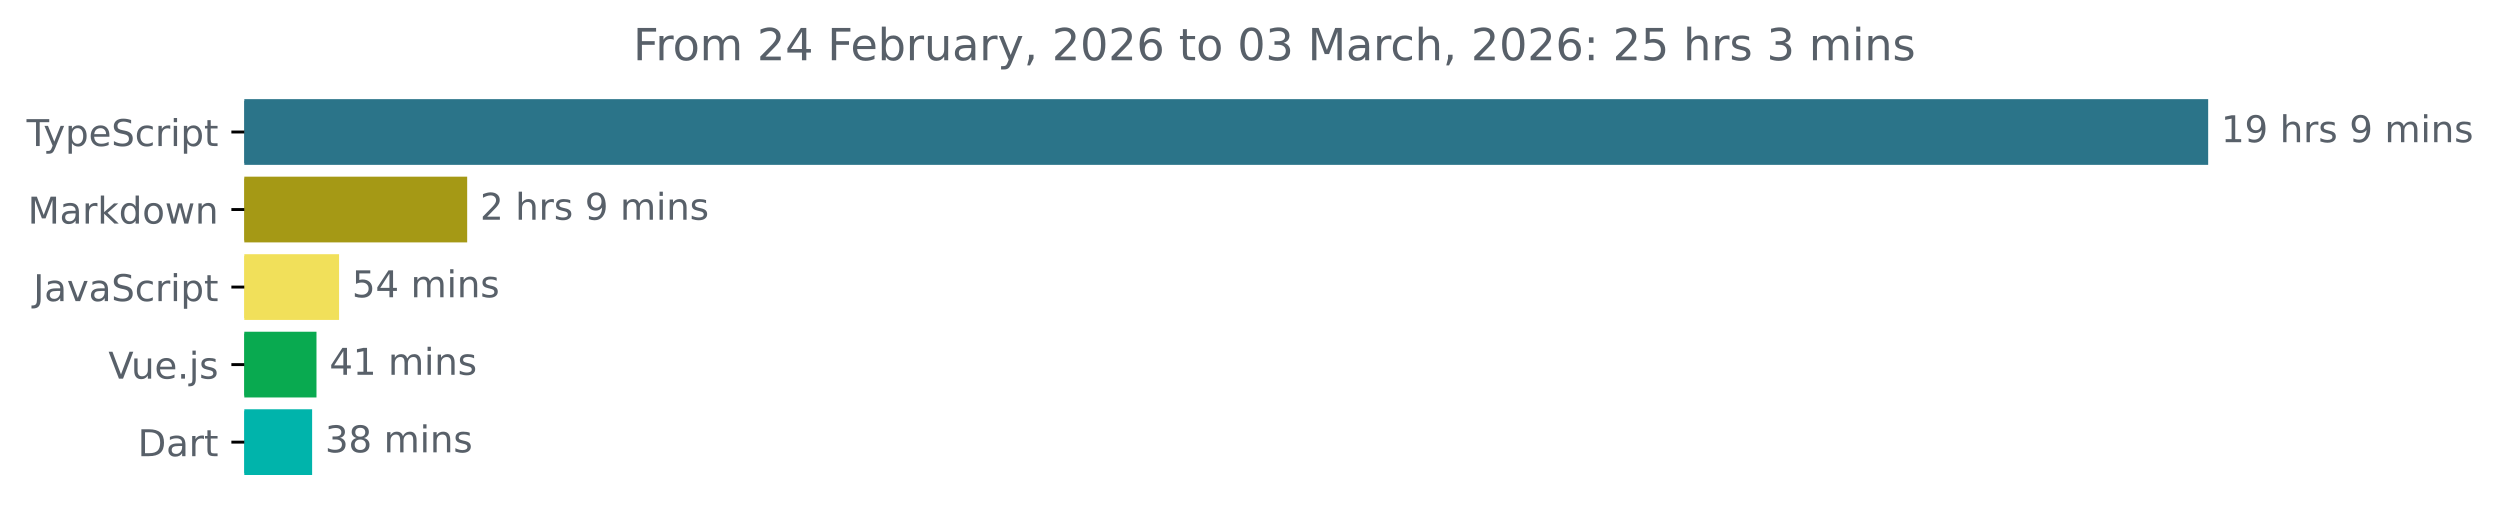
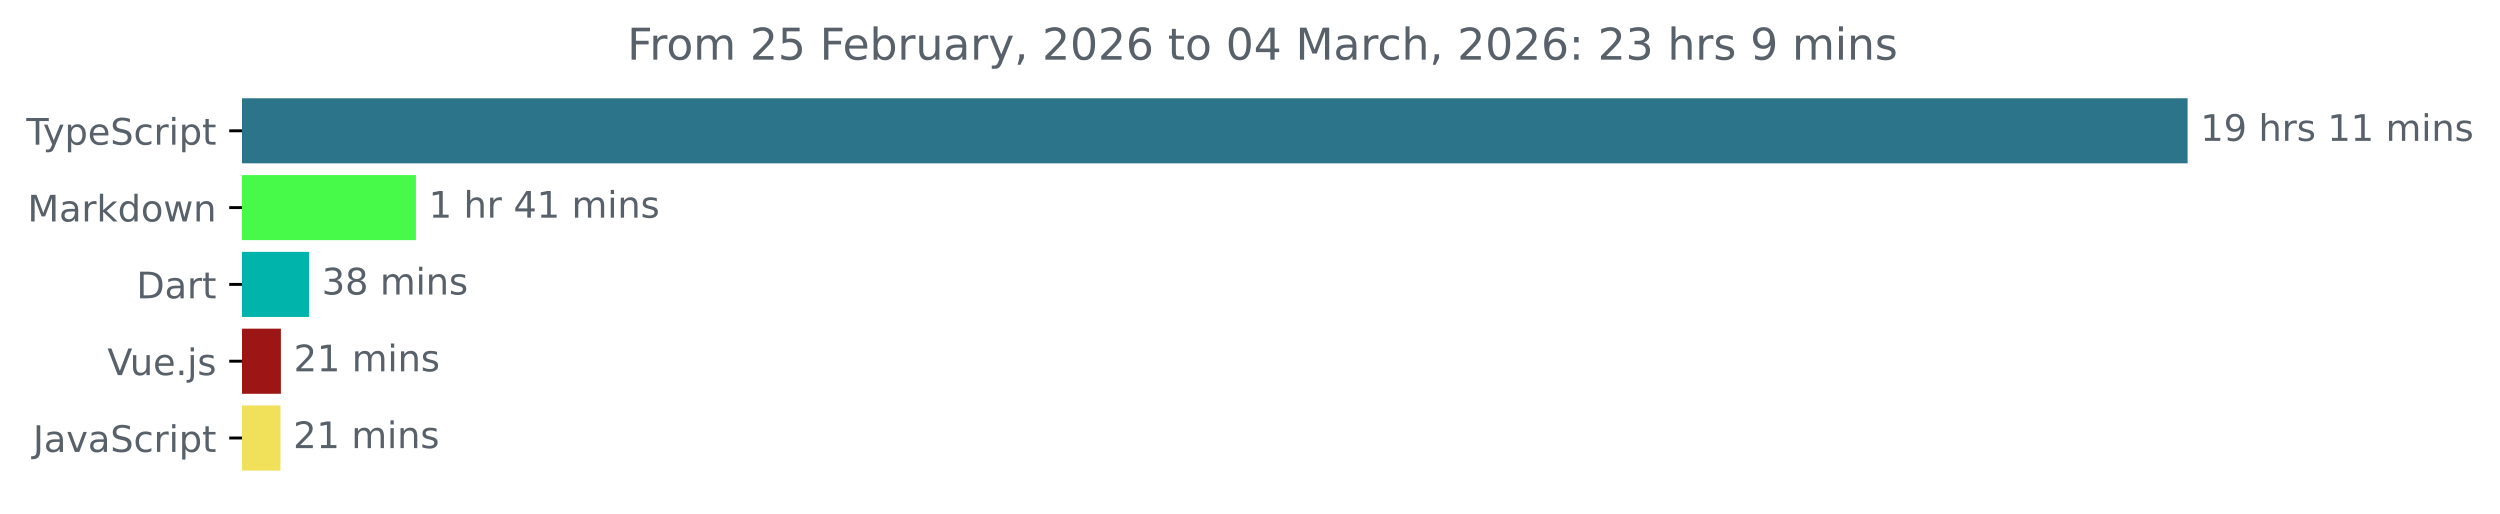
- <svg xmlns="http://www.w3.org/2000/svg" xmlns:xlink="http://www.w3.org/1999/xlink" width="677.144pt" height="140.398pt" viewBox="0 0 677.144 140.398" version="1.1">
+ <svg xmlns="http://www.w3.org/2000/svg" xmlns:xlink="http://www.w3.org/1999/xlink" width="683.507pt" height="140.398pt" viewBox="0 0 683.507 140.398" version="1.1">
  <defs>
    <style type="text/css">*{stroke-linejoin: round; stroke-linecap: butt}</style>
  </defs>
  <g id="figure_1">
    <g id="patch_1">
-       <path d="M -0 140.398  L 677.144 140.398  L 677.144 0  L -0 0  L -0 140.398  z " style="fill: none" />
+       <path d="M -0 140.398  L 683.507 140.398  L 683.507 0  L -0 0  L -0 140.398  z " style="fill: none" />
    </g>
    <g id="axes_1">
      <g id="patch_2">
-         <path d="M 66.17 27.358  L 597.599 27.358  L 597.599 44.158  L 66.17 44.158  z " clip-path="url(#p1410162bae)" style="fill: #2b7489; stroke: #2b7489; stroke-linejoin: miter" />
+         <path d="M 66.17 27.358  L 597.599 27.358  L 597.599 44.158  L 66.17 44.158  z " clip-path="url(#p0d4d76b021)" style="fill: #2b7489; stroke: #2b7489; stroke-linejoin: miter" />
      </g>
      <g id="patch_3">
-         <path d="M 66.17 48.358  L 126.037 48.358  L 126.037 65.158  L 66.17 65.158  z " clip-path="url(#p1410162bae)" style="fill: #a59915; stroke: #a59915; stroke-linejoin: miter" />
+         <path d="M 66.17 48.358  L 113.218 48.358  L 113.218 65.158  L 66.17 65.158  z " clip-path="url(#p0d4d76b021)" style="fill: #47f949; stroke: #47f949; stroke-linejoin: miter" />
      </g>
      <g id="patch_4">
-         <path d="M 66.17 69.358  L 91.341 69.358  L 91.341 86.158  L 66.17 86.158  z " clip-path="url(#p1410162bae)" style="fill: #f1e05a; stroke: #f1e05a; stroke-linejoin: miter" />
+         <path d="M 66.17 69.358  L 83.989 69.358  L 83.989 86.158  L 66.17 86.158  z " clip-path="url(#p0d4d76b021)" style="fill: #00b4ab; stroke: #00b4ab; stroke-linejoin: miter" />
      </g>
      <g id="patch_5">
-         <path d="M 66.17 90.358  L 85.222 90.358  L 85.222 107.158  L 66.17 107.158  z " clip-path="url(#p1410162bae)" style="fill: #09aa50; stroke: #09aa50; stroke-linejoin: miter" />
+         <path d="M 66.17 90.358  L 76.298 90.358  L 76.298 107.158  L 66.17 107.158  z " clip-path="url(#p0d4d76b021)" style="fill: #9c1615; stroke: #9c1615; stroke-linejoin: miter" />
      </g>
      <g id="patch_6">
-         <path d="M 66.17 111.358  L 84.04 111.358  L 84.04 128.158  L 66.17 128.158  z " clip-path="url(#p1410162bae)" style="fill: #00b4ab; stroke: #00b4ab; stroke-linejoin: miter" />
+         <path d="M 66.17 111.358  L 76.169 111.358  L 76.169 128.158  L 66.17 128.158  z " clip-path="url(#p0d4d76b021)" style="fill: #f1e05a; stroke: #f1e05a; stroke-linejoin: miter" />
      </g>
      <g id="matplotlib.axis_1" />
      <g id="matplotlib.axis_2">
        <g id="ytick_1">
          <g id="line2d_1">
            <defs>
-               <path id="m9230d47277" d="M 0 0  L -3.5 0  " style="stroke: #000000; stroke-width: 0.8" />
+               <path id="mcebfd4d080" d="M 0 0  L -3.5 0  " style="stroke: #000000; stroke-width: 0.8" />
            </defs>
            <g>
-               <use xlink:href="#m9230d47277" x="66.17" y="35.758" style="stroke: #000000; stroke-width: 0.8" />
+               <use xlink:href="#mcebfd4d080" x="66.17" y="35.758" style="stroke: #000000; stroke-width: 0.8" />
            </g>
          </g>
          <g id="text_1">
            <g style="fill: #586069" transform="translate(7.2 39.55734) scale(0.1 -0.1)">
              <defs>
                <path id="DejaVuSans-54" d="M -19 4666  L 3928 4666  L 3928 4134  L 2272 4134  L 2272 0  L 1638 0  L 1638 4134  L -19 4134  L -19 4666  z " transform="scale(0.015625)" />
                <path id="DejaVuSans-79" d="M 2059 -325  Q 1816 -950 1584 -1140  Q 1353 -1331 966 -1331  L 506 -1331  L 506 -850  L 844 -850  Q 1081 -850 1212 -737  Q 1344 -625 1503 -206  L 1606 56  L 191 3500  L 800 3500  L 1894 763  L 2988 3500  L 3597 3500  L 2059 -325  z " transform="scale(0.015625)" />
                <path id="DejaVuSans-70" d="M 1159 525  L 1159 -1331  L 581 -1331  L 581 3500  L 1159 3500  L 1159 2969  Q 1341 3281 1617 3432  Q 1894 3584 2278 3584  Q 2916 3584 3314 3078  Q 3713 2572 3713 1747  Q 3713 922 3314 415  Q 2916 -91 2278 -91  Q 1894 -91 1617 61  Q 1341 213 1159 525  z M 3116 1747  Q 3116 2381 2855 2742  Q 2594 3103 2138 3103  Q 1681 3103 1420 2742  Q 1159 2381 1159 1747  Q 1159 1113 1420 752  Q 1681 391 2138 391  Q 2594 391 2855 752  Q 3116 1113 3116 1747  z " transform="scale(0.015625)" />
                <path id="DejaVuSans-65" d="M 3597 1894  L 3597 1613  L 953 1613  Q 991 1019 1311 708  Q 1631 397 2203 397  Q 2534 397 2845 478  Q 3156 559 3463 722  L 3463 178  Q 3153 47 2828 -22  Q 2503 -91 2169 -91  Q 1331 -91 842 396  Q 353 884 353 1716  Q 353 2575 817 3079  Q 1281 3584 2069 3584  Q 2775 3584 3186 3129  Q 3597 2675 3597 1894  z M 3022 2063  Q 3016 2534 2758 2815  Q 2500 3097 2075 3097  Q 1594 3097 1305 2825  Q 1016 2553 972 2059  L 3022 2063  z " transform="scale(0.015625)" />
                <path id="DejaVuSans-53" d="M 3425 4513  L 3425 3897  Q 3066 4069 2747 4153  Q 2428 4238 2131 4238  Q 1616 4238 1336 4038  Q 1056 3838 1056 3469  Q 1056 3159 1242 3001  Q 1428 2844 1947 2747  L 2328 2669  Q 3034 2534 3370 2195  Q 3706 1856 3706 1288  Q 3706 609 3251 259  Q 2797 -91 1919 -91  Q 1588 -91 1214 -16  Q 841 59 441 206  L 441 856  Q 825 641 1194 531  Q 1563 422 1919 422  Q 2459 422 2753 634  Q 3047 847 3047 1241  Q 3047 1584 2836 1778  Q 2625 1972 2144 2069  L 1759 2144  Q 1053 2284 737 2584  Q 422 2884 422 3419  Q 422 4038 858 4394  Q 1294 4750 2059 4750  Q 2388 4750 2728 4690  Q 3069 4631 3425 4513  z " transform="scale(0.015625)" />
                <path id="DejaVuSans-63" d="M 3122 3366  L 3122 2828  Q 2878 2963 2633 3030  Q 2388 3097 2138 3097  Q 1578 3097 1268 2742  Q 959 2388 959 1747  Q 959 1106 1268 751  Q 1578 397 2138 397  Q 2388 397 2633 464  Q 2878 531 3122 666  L 3122 134  Q 2881 22 2623 -34  Q 2366 -91 2075 -91  Q 1284 -91 818 406  Q 353 903 353 1747  Q 353 2603 823 3093  Q 1294 3584 2113 3584  Q 2378 3584 2631 3529  Q 2884 3475 3122 3366  z " transform="scale(0.015625)" />
                <path id="DejaVuSans-72" d="M 2631 2963  Q 2534 3019 2420 3045  Q 2306 3072 2169 3072  Q 1681 3072 1420 2755  Q 1159 2438 1159 1844  L 1159 0  L 581 0  L 581 3500  L 1159 3500  L 1159 2956  Q 1341 3275 1631 3429  Q 1922 3584 2338 3584  Q 2397 3584 2469 3576  Q 2541 3569 2628 3553  L 2631 2963  z " transform="scale(0.015625)" />
                <path id="DejaVuSans-69" d="M 603 3500  L 1178 3500  L 1178 0  L 603 0  L 603 3500  z M 603 4863  L 1178 4863  L 1178 4134  L 603 4134  L 603 4863  z " transform="scale(0.015625)" />
                <path id="DejaVuSans-74" d="M 1172 4494  L 1172 3500  L 2356 3500  L 2356 3053  L 1172 3053  L 1172 1153  Q 1172 725 1289 603  Q 1406 481 1766 481  L 2356 481  L 2356 0  L 1766 0  Q 1100 0 847 248  Q 594 497 594 1153  L 594 3053  L 172 3053  L 172 3500  L 594 3500  L 594 4494  L 1172 4494  z " transform="scale(0.015625)" />
              </defs>
              <use xlink:href="#DejaVuSans-54" />
              <use xlink:href="#DejaVuSans-79" x="45.459" />
              <use xlink:href="#DejaVuSans-70" x="104.639" />
              <use xlink:href="#DejaVuSans-65" x="168.115" />
              <use xlink:href="#DejaVuSans-53" x="229.639" />
              <use xlink:href="#DejaVuSans-63" x="293.115" />
              <use xlink:href="#DejaVuSans-72" x="348.096" />
              <use xlink:href="#DejaVuSans-69" x="389.209" />
              <use xlink:href="#DejaVuSans-70" x="416.992" />
              <use xlink:href="#DejaVuSans-74" x="480.469" />
            </g>
          </g>
        </g>
        <g id="ytick_2">
          <g id="line2d_2">
            <g>
-               <use xlink:href="#m9230d47277" x="66.17" y="56.758" style="stroke: #000000; stroke-width: 0.8" />
+               <use xlink:href="#mcebfd4d080" x="66.17" y="56.758" style="stroke: #000000; stroke-width: 0.8" />
            </g>
          </g>
          <g id="text_2">
            <g style="fill: #586069" transform="translate(7.529688 60.55734) scale(0.1 -0.1)">
              <defs>
                <path id="DejaVuSans-4d" d="M 628 4666  L 1569 4666  L 2759 1491  L 3956 4666  L 4897 4666  L 4897 0  L 4281 0  L 4281 4097  L 3078 897  L 2444 897  L 1241 4097  L 1241 0  L 628 0  L 628 4666  z " transform="scale(0.015625)" />
                <path id="DejaVuSans-61" d="M 2194 1759  Q 1497 1759 1228 1600  Q 959 1441 959 1056  Q 959 750 1161 570  Q 1363 391 1709 391  Q 2188 391 2477 730  Q 2766 1069 2766 1631  L 2766 1759  L 2194 1759  z M 3341 1997  L 3341 0  L 2766 0  L 2766 531  Q 2569 213 2275 61  Q 1981 -91 1556 -91  Q 1019 -91 701 211  Q 384 513 384 1019  Q 384 1609 779 1909  Q 1175 2209 1959 2209  L 2766 2209  L 2766 2266  Q 2766 2663 2505 2880  Q 2244 3097 1772 3097  Q 1472 3097 1187 3025  Q 903 2953 641 2809  L 641 3341  Q 956 3463 1253 3523  Q 1550 3584 1831 3584  Q 2591 3584 2966 3190  Q 3341 2797 3341 1997  z " transform="scale(0.015625)" />
                <path id="DejaVuSans-6b" d="M 581 4863  L 1159 4863  L 1159 1991  L 2875 3500  L 3609 3500  L 1753 1863  L 3688 0  L 2938 0  L 1159 1709  L 1159 0  L 581 0  L 581 4863  z " transform="scale(0.015625)" />
                <path id="DejaVuSans-64" d="M 2906 2969  L 2906 4863  L 3481 4863  L 3481 0  L 2906 0  L 2906 525  Q 2725 213 2448 61  Q 2172 -91 1784 -91  Q 1150 -91 751 415  Q 353 922 353 1747  Q 353 2572 751 3078  Q 1150 3584 1784 3584  Q 2172 3584 2448 3432  Q 2725 3281 2906 2969  z M 947 1747  Q 947 1113 1208 752  Q 1469 391 1925 391  Q 2381 391 2643 752  Q 2906 1113 2906 1747  Q 2906 2381 2643 2742  Q 2381 3103 1925 3103  Q 1469 3103 1208 2742  Q 947 2381 947 1747  z " transform="scale(0.015625)" />
                <path id="DejaVuSans-6f" d="M 1959 3097  Q 1497 3097 1228 2736  Q 959 2375 959 1747  Q 959 1119 1226 758  Q 1494 397 1959 397  Q 2419 397 2687 759  Q 2956 1122 2956 1747  Q 2956 2369 2687 2733  Q 2419 3097 1959 3097  z M 1959 3584  Q 2709 3584 3137 3096  Q 3566 2609 3566 1747  Q 3566 888 3137 398  Q 2709 -91 1959 -91  Q 1206 -91 779 398  Q 353 888 353 1747  Q 353 2609 779 3096  Q 1206 3584 1959 3584  z " transform="scale(0.015625)" />
                <path id="DejaVuSans-77" d="M 269 3500  L 844 3500  L 1563 769  L 2278 3500  L 2956 3500  L 3675 769  L 4391 3500  L 4966 3500  L 4050 0  L 3372 0  L 2619 2869  L 1863 0  L 1184 0  L 269 3500  z " transform="scale(0.015625)" />
                <path id="DejaVuSans-6e" d="M 3513 2113  L 3513 0  L 2938 0  L 2938 2094  Q 2938 2591 2744 2837  Q 2550 3084 2163 3084  Q 1697 3084 1428 2787  Q 1159 2491 1159 1978  L 1159 0  L 581 0  L 581 3500  L 1159 3500  L 1159 2956  Q 1366 3272 1645 3428  Q 1925 3584 2291 3584  Q 2894 3584 3203 3211  Q 3513 2838 3513 2113  z " transform="scale(0.015625)" />
              </defs>
              <use xlink:href="#DejaVuSans-4d" />
              <use xlink:href="#DejaVuSans-61" x="86.279" />
              <use xlink:href="#DejaVuSans-72" x="147.559" />
              <use xlink:href="#DejaVuSans-6b" x="188.672" />
              <use xlink:href="#DejaVuSans-64" x="246.582" />
              <use xlink:href="#DejaVuSans-6f" x="310.059" />
              <use xlink:href="#DejaVuSans-77" x="371.24" />
              <use xlink:href="#DejaVuSans-6e" x="453.027" />
            </g>
          </g>
        </g>
        <g id="ytick_3">
          <g id="line2d_3">
            <g>
-               <use xlink:href="#m9230d47277" x="66.17" y="77.758" style="stroke: #000000; stroke-width: 0.8" />
+               <use xlink:href="#mcebfd4d080" x="66.17" y="77.758" style="stroke: #000000; stroke-width: 0.8" />
            </g>
          </g>
          <g id="text_3">
-             <g style="fill: #586069" transform="translate(9.040625 81.55734) scale(0.1 -0.1)">
+             <g style="fill: #586069" transform="translate(37.31094 81.55734) scale(0.1 -0.1)">
+               <defs>
+                 <path id="DejaVuSans-44" d="M 1259 4147  L 1259 519  L 2022 519  Q 2988 519 3436 956  Q 3884 1394 3884 2338  Q 3884 3275 3436 3711  Q 2988 4147 2022 4147  L 1259 4147  z M 628 4666  L 1925 4666  Q 3281 4666 3915 4102  Q 4550 3538 4550 2338  Q 4550 1131 3912 565  Q 3275 0 1925 0  L 628 0  L 628 4666  z " transform="scale(0.015625)" />
+               </defs>
+               <use xlink:href="#DejaVuSans-44" />
+               <use xlink:href="#DejaVuSans-61" x="77.002" />
+               <use xlink:href="#DejaVuSans-72" x="138.281" />
+               <use xlink:href="#DejaVuSans-74" x="179.395" />
+             </g>
+           </g>
+         </g>
+         <g id="ytick_4">
+           <g id="line2d_4">
+             <g>
+               <use xlink:href="#mcebfd4d080" x="66.17" y="98.758" style="stroke: #000000; stroke-width: 0.8" />
+             </g>
+           </g>
+           <g id="text_4">
+             <g style="fill: #586069" transform="translate(29.34844 102.5573) scale(0.1 -0.1)">
+               <defs>
+                 <path id="DejaVuSans-56" d="M 1831 0  L 50 4666  L 709 4666  L 2188 738  L 3669 4666  L 4325 4666  L 2547 0  L 1831 0  z " transform="scale(0.015625)" />
+                 <path id="DejaVuSans-75" d="M 544 1381  L 544 3500  L 1119 3500  L 1119 1403  Q 1119 906 1312 657  Q 1506 409 1894 409  Q 2359 409 2629 706  Q 2900 1003 2900 1516  L 2900 3500  L 3475 3500  L 3475 0  L 2900 0  L 2900 538  Q 2691 219 2414 64  Q 2138 -91 1772 -91  Q 1169 -91 856 284  Q 544 659 544 1381  z M 1991 3584  L 1991 3584  z " transform="scale(0.015625)" />
+                 <path id="DejaVuSans-2e" d="M 684 794  L 1344 794  L 1344 0  L 684 0  L 684 794  z " transform="scale(0.015625)" />
+                 <path id="DejaVuSans-6a" d="M 603 3500  L 1178 3500  L 1178 -63  Q 1178 -731 923 -1031  Q 669 -1331 103 -1331  L -116 -1331  L -116 -844  L 38 -844  Q 366 -844 484 -692  Q 603 -541 603 -63  L 603 3500  z M 603 4863  L 1178 4863  L 1178 4134  L 603 4134  L 603 4863  z " transform="scale(0.015625)" />
+                 <path id="DejaVuSans-73" d="M 2834 3397  L 2834 2853  Q 2591 2978 2328 3040  Q 2066 3103 1784 3103  Q 1356 3103 1142 2972  Q 928 2841 928 2578  Q 928 2378 1081 2264  Q 1234 2150 1697 2047  L 1894 2003  Q 2506 1872 2764 1633  Q 3022 1394 3022 966  Q 3022 478 2636 193  Q 2250 -91 1575 -91  Q 1294 -91 989 -36  Q 684 19 347 128  L 347 722  Q 666 556 975 473  Q 1284 391 1588 391  Q 1994 391 2212 530  Q 2431 669 2431 922  Q 2431 1156 2273 1281  Q 2116 1406 1581 1522  L 1381 1569  Q 847 1681 609 1914  Q 372 2147 372 2553  Q 372 3047 722 3315  Q 1072 3584 1716 3584  Q 2034 3584 2315 3537  Q 2597 3491 2834 3397  z " transform="scale(0.015625)" />
+               </defs>
+               <use xlink:href="#DejaVuSans-56" />
+               <use xlink:href="#DejaVuSans-75" x="61.658" />
+               <use xlink:href="#DejaVuSans-65" x="125.037" />
+               <use xlink:href="#DejaVuSans-2e" x="186.561" />
+               <use xlink:href="#DejaVuSans-6a" x="218.348" />
+               <use xlink:href="#DejaVuSans-73" x="246.131" />
+             </g>
+           </g>
+         </g>
+         <g id="ytick_5">
+           <g id="line2d_5">
+             <g>
+               <use xlink:href="#mcebfd4d080" x="66.17" y="119.758" style="stroke: #000000; stroke-width: 0.8" />
+             </g>
+           </g>
+           <g id="text_5">
+             <g style="fill: #586069" transform="translate(9.040625 123.5573) scale(0.1 -0.1)">
              <defs>
                <path id="DejaVuSans-4a" d="M 628 4666  L 1259 4666  L 1259 325  Q 1259 -519 939 -900  Q 619 -1281 -91 -1281  L -331 -1281  L -331 -750  L -134 -750  Q 284 -750 456 -515  Q 628 -281 628 325  L 628 4666  z " transform="scale(0.015625)" />
                <path id="DejaVuSans-76" d="M 191 3500  L 800 3500  L 1894 563  L 2988 3500  L 3597 3500  L 2284 0  L 1503 0  L 191 3500  z " transform="scale(0.015625)" />
              </defs>
              <use xlink:href="#DejaVuSans-4a" />
              <use xlink:href="#DejaVuSans-61" x="29.492" />
              <use xlink:href="#DejaVuSans-76" x="90.771" />
              <use xlink:href="#DejaVuSans-61" x="149.951" />
              <use xlink:href="#DejaVuSans-53" x="211.23" />
              <use xlink:href="#DejaVuSans-63" x="274.707" />
              <use xlink:href="#DejaVuSans-72" x="329.688" />
              <use xlink:href="#DejaVuSans-69" x="370.801" />
              <use xlink:href="#DejaVuSans-70" x="398.584" />
              <use xlink:href="#DejaVuSans-74" x="462.061" />
            </g>
          </g>
        </g>
-         <g id="ytick_4">
-           <g id="line2d_4">
-             <g>
-               <use xlink:href="#m9230d47277" x="66.17" y="98.758" style="stroke: #000000; stroke-width: 0.8" />
-             </g>
-           </g>
-           <g id="text_4">
-             <g style="fill: #586069" transform="translate(29.34844 102.5573) scale(0.1 -0.1)">
-               <defs>
-                 <path id="DejaVuSans-56" d="M 1831 0  L 50 4666  L 709 4666  L 2188 738  L 3669 4666  L 4325 4666  L 2547 0  L 1831 0  z " transform="scale(0.015625)" />
-                 <path id="DejaVuSans-75" d="M 544 1381  L 544 3500  L 1119 3500  L 1119 1403  Q 1119 906 1312 657  Q 1506 409 1894 409  Q 2359 409 2629 706  Q 2900 1003 2900 1516  L 2900 3500  L 3475 3500  L 3475 0  L 2900 0  L 2900 538  Q 2691 219 2414 64  Q 2138 -91 1772 -91  Q 1169 -91 856 284  Q 544 659 544 1381  z M 1991 3584  L 1991 3584  z " transform="scale(0.015625)" />
-                 <path id="DejaVuSans-2e" d="M 684 794  L 1344 794  L 1344 0  L 684 0  L 684 794  z " transform="scale(0.015625)" />
-                 <path id="DejaVuSans-6a" d="M 603 3500  L 1178 3500  L 1178 -63  Q 1178 -731 923 -1031  Q 669 -1331 103 -1331  L -116 -1331  L -116 -844  L 38 -844  Q 366 -844 484 -692  Q 603 -541 603 -63  L 603 3500  z M 603 4863  L 1178 4863  L 1178 4134  L 603 4134  L 603 4863  z " transform="scale(0.015625)" />
-                 <path id="DejaVuSans-73" d="M 2834 3397  L 2834 2853  Q 2591 2978 2328 3040  Q 2066 3103 1784 3103  Q 1356 3103 1142 2972  Q 928 2841 928 2578  Q 928 2378 1081 2264  Q 1234 2150 1697 2047  L 1894 2003  Q 2506 1872 2764 1633  Q 3022 1394 3022 966  Q 3022 478 2636 193  Q 2250 -91 1575 -91  Q 1294 -91 989 -36  Q 684 19 347 128  L 347 722  Q 666 556 975 473  Q 1284 391 1588 391  Q 1994 391 2212 530  Q 2431 669 2431 922  Q 2431 1156 2273 1281  Q 2116 1406 1581 1522  L 1381 1569  Q 847 1681 609 1914  Q 372 2147 372 2553  Q 372 3047 722 3315  Q 1072 3584 1716 3584  Q 2034 3584 2315 3537  Q 2597 3491 2834 3397  z " transform="scale(0.015625)" />
-               </defs>
-               <use xlink:href="#DejaVuSans-56" />
-               <use xlink:href="#DejaVuSans-75" x="61.658" />
-               <use xlink:href="#DejaVuSans-65" x="125.037" />
-               <use xlink:href="#DejaVuSans-2e" x="186.561" />
-               <use xlink:href="#DejaVuSans-6a" x="218.348" />
-               <use xlink:href="#DejaVuSans-73" x="246.131" />
-             </g>
-           </g>
-         </g>
-         <g id="ytick_5">
-           <g id="line2d_5">
-             <g>
-               <use xlink:href="#m9230d47277" x="66.17" y="119.758" style="stroke: #000000; stroke-width: 0.8" />
-             </g>
-           </g>
-           <g id="text_5">
-             <g style="fill: #586069" transform="translate(37.31094 123.5573) scale(0.1 -0.1)">
-               <defs>
-                 <path id="DejaVuSans-44" d="M 1259 4147  L 1259 519  L 2022 519  Q 2988 519 3436 956  Q 3884 1394 3884 2338  Q 3884 3275 3436 3711  Q 2988 4147 2022 4147  L 1259 4147  z M 628 4666  L 1925 4666  Q 3281 4666 3915 4102  Q 4550 3538 4550 2338  Q 4550 1131 3912 565  Q 3275 0 1925 0  L 628 0  L 628 4666  z " transform="scale(0.015625)" />
-               </defs>
-               <use xlink:href="#DejaVuSans-44" />
-               <use xlink:href="#DejaVuSans-61" x="77.002" />
-               <use xlink:href="#DejaVuSans-72" x="138.281" />
-               <use xlink:href="#DejaVuSans-74" x="179.395" />
-             </g>
-           </g>
-         </g>
      </g>
      <g id="text_6">
        <g style="fill: #586069" transform="translate(601.5989 38.5175) scale(0.1 -0.1)">
          <defs>
            <path id="DejaVuSans-31" d="M 794 531  L 1825 531  L 1825 4091  L 703 3866  L 703 4441  L 1819 4666  L 2450 4666  L 2450 531  L 3481 531  L 3481 0  L 794 0  L 794 531  z " transform="scale(0.015625)" />
            <path id="DejaVuSans-39" d="M 703 97  L 703 672  Q 941 559 1184 500  Q 1428 441 1663 441  Q 2288 441 2617 861  Q 2947 1281 2994 2138  Q 2813 1869 2534 1725  Q 2256 1581 1919 1581  Q 1219 1581 811 2004  Q 403 2428 403 3163  Q 403 3881 828 4315  Q 1253 4750 1959 4750  Q 2769 4750 3195 4129  Q 3622 3509 3622 2328  Q 3622 1225 3098 567  Q 2575 -91 1691 -91  Q 1453 -91 1209 -44  Q 966 3 703 97  z M 1959 2075  Q 2384 2075 2632 2365  Q 2881 2656 2881 3163  Q 2881 3666 2632 3958  Q 2384 4250 1959 4250  Q 1534 4250 1286 3958  Q 1038 3666 1038 3163  Q 1038 2656 1286 2365  Q 1534 2075 1959 2075  z " transform="scale(0.015625)" />
            <path id="DejaVuSans-20" transform="scale(0.015625)" />
            <path id="DejaVuSans-68" d="M 3513 2113  L 3513 0  L 2938 0  L 2938 2094  Q 2938 2591 2744 2837  Q 2550 3084 2163 3084  Q 1697 3084 1428 2787  Q 1159 2491 1159 1978  L 1159 0  L 581 0  L 581 4863  L 1159 4863  L 1159 2956  Q 1366 3272 1645 3428  Q 1925 3584 2291 3584  Q 2894 3584 3203 3211  Q 3513 2838 3513 2113  z " transform="scale(0.015625)" />
            <path id="DejaVuSans-6d" d="M 3328 2828  Q 3544 3216 3844 3400  Q 4144 3584 4550 3584  Q 5097 3584 5394 3201  Q 5691 2819 5691 2113  L 5691 0  L 5113 0  L 5113 2094  Q 5113 2597 4934 2840  Q 4756 3084 4391 3084  Q 3944 3084 3684 2787  Q 3425 2491 3425 1978  L 3425 0  L 2847 0  L 2847 2094  Q 2847 2600 2669 2842  Q 2491 3084 2119 3084  Q 1678 3084 1418 2786  Q 1159 2488 1159 1978  L 1159 0  L 581 0  L 581 3500  L 1159 3500  L 1159 2956  Q 1356 3278 1631 3431  Q 1906 3584 2284 3584  Q 2666 3584 2933 3390  Q 3200 3197 3328 2828  z " transform="scale(0.015625)" />
          </defs>
          <use xlink:href="#DejaVuSans-31" />
          <use xlink:href="#DejaVuSans-39" x="63.623" />
          <use xlink:href="#DejaVuSans-20" x="127.246" />
          <use xlink:href="#DejaVuSans-68" x="159.033" />
          <use xlink:href="#DejaVuSans-72" x="222.412" />
          <use xlink:href="#DejaVuSans-73" x="263.525" />
          <use xlink:href="#DejaVuSans-20" x="315.625" />
-           <use xlink:href="#DejaVuSans-39" x="347.412" />
-           <use xlink:href="#DejaVuSans-20" x="411.035" />
-           <use xlink:href="#DejaVuSans-6d" x="442.822" />
-           <use xlink:href="#DejaVuSans-69" x="540.234" />
-           <use xlink:href="#DejaVuSans-6e" x="568.018" />
-           <use xlink:href="#DejaVuSans-73" x="631.396" />
+           <use xlink:href="#DejaVuSans-31" x="347.412" />
+           <use xlink:href="#DejaVuSans-31" x="411.035" />
+           <use xlink:href="#DejaVuSans-20" x="474.658" />
+           <use xlink:href="#DejaVuSans-6d" x="506.445" />
+           <use xlink:href="#DejaVuSans-69" x="603.857" />
+           <use xlink:href="#DejaVuSans-6e" x="631.641" />
+           <use xlink:href="#DejaVuSans-73" x="695.02" />
        </g>
      </g>
      <g id="text_7">
-         <g style="fill: #586069" transform="translate(130.0369 59.5175) scale(0.1 -0.1)">
-           <defs>
-             <path id="DejaVuSans-32" d="M 1228 531  L 3431 531  L 3431 0  L 469 0  L 469 531  Q 828 903 1448 1529  Q 2069 2156 2228 2338  Q 2531 2678 2651 2914  Q 2772 3150 2772 3378  Q 2772 3750 2511 3984  Q 2250 4219 1831 4219  Q 1534 4219 1204 4116  Q 875 4013 500 3803  L 500 4441  Q 881 4594 1212 4672  Q 1544 4750 1819 4750  Q 2544 4750 2975 4387  Q 3406 4025 3406 3419  Q 3406 3131 3298 2873  Q 3191 2616 2906 2266  Q 2828 2175 2409 1742  Q 1991 1309 1228 531  z " transform="scale(0.015625)" />
-           </defs>
-           <use xlink:href="#DejaVuSans-32" />
+         <g style="fill: #586069" transform="translate(117.2175 59.5175) scale(0.1 -0.1)">
+           <defs>
+             <path id="DejaVuSans-34" d="M 2419 4116  L 825 1625  L 2419 1625  L 2419 4116  z M 2253 4666  L 3047 4666  L 3047 1625  L 3713 1625  L 3713 1100  L 3047 1100  L 3047 0  L 2419 0  L 2419 1100  L 313 1100  L 313 1709  L 2253 4666  z " transform="scale(0.015625)" />
+           </defs>
+           <use xlink:href="#DejaVuSans-31" />
          <use xlink:href="#DejaVuSans-20" x="63.623" />
          <use xlink:href="#DejaVuSans-68" x="95.41" />
          <use xlink:href="#DejaVuSans-72" x="158.789" />
-           <use xlink:href="#DejaVuSans-73" x="199.902" />
-           <use xlink:href="#DejaVuSans-20" x="252.002" />
-           <use xlink:href="#DejaVuSans-39" x="283.789" />
-           <use xlink:href="#DejaVuSans-20" x="347.412" />
-           <use xlink:href="#DejaVuSans-6d" x="379.199" />
-           <use xlink:href="#DejaVuSans-69" x="476.611" />
-           <use xlink:href="#DejaVuSans-6e" x="504.395" />
-           <use xlink:href="#DejaVuSans-73" x="567.773" />
+           <use xlink:href="#DejaVuSans-20" x="199.902" />
+           <use xlink:href="#DejaVuSans-34" x="231.689" />
+           <use xlink:href="#DejaVuSans-31" x="295.312" />
+           <use xlink:href="#DejaVuSans-20" x="358.936" />
+           <use xlink:href="#DejaVuSans-6d" x="390.723" />
+           <use xlink:href="#DejaVuSans-69" x="488.135" />
+           <use xlink:href="#DejaVuSans-6e" x="515.918" />
+           <use xlink:href="#DejaVuSans-73" x="579.297" />
        </g>
      </g>
      <g id="text_8">
-         <g style="fill: #586069" transform="translate(95.34068 80.5175) scale(0.1 -0.1)">
-           <defs>
-             <path id="DejaVuSans-35" d="M 691 4666  L 3169 4666  L 3169 4134  L 1269 4134  L 1269 2991  Q 1406 3038 1543 3061  Q 1681 3084 1819 3084  Q 2600 3084 3056 2656  Q 3513 2228 3513 1497  Q 3513 744 3044 326  Q 2575 -91 1722 -91  Q 1428 -91 1123 -41  Q 819 9 494 109  L 494 744  Q 775 591 1075 516  Q 1375 441 1709 441  Q 2250 441 2565 725  Q 2881 1009 2881 1497  Q 2881 1984 2565 2268  Q 2250 2553 1709 2553  Q 1456 2553 1204 2497  Q 953 2441 691 2322  L 691 4666  z " transform="scale(0.015625)" />
-             <path id="DejaVuSans-34" d="M 2419 4116  L 825 1625  L 2419 1625  L 2419 4116  z M 2253 4666  L 3047 4666  L 3047 1625  L 3713 1625  L 3713 1100  L 3047 1100  L 3047 0  L 2419 0  L 2419 1100  L 313 1100  L 313 1709  L 2253 4666  z " transform="scale(0.015625)" />
-           </defs>
-           <use xlink:href="#DejaVuSans-35" />
-           <use xlink:href="#DejaVuSans-34" x="63.623" />
-           <use xlink:href="#DejaVuSans-20" x="127.246" />
-           <use xlink:href="#DejaVuSans-6d" x="159.033" />
-           <use xlink:href="#DejaVuSans-69" x="256.445" />
-           <use xlink:href="#DejaVuSans-6e" x="284.229" />
-           <use xlink:href="#DejaVuSans-73" x="347.607" />
-         </g>
-       </g>
-       <g id="text_9">
-         <g style="fill: #586069" transform="translate(89.22192 101.5175) scale(0.1 -0.1)">
-           <use xlink:href="#DejaVuSans-34" />
-           <use xlink:href="#DejaVuSans-31" x="63.623" />
-           <use xlink:href="#DejaVuSans-20" x="127.246" />
-           <use xlink:href="#DejaVuSans-6d" x="159.033" />
-           <use xlink:href="#DejaVuSans-69" x="256.445" />
-           <use xlink:href="#DejaVuSans-6e" x="284.229" />
-           <use xlink:href="#DejaVuSans-73" x="347.607" />
-         </g>
-       </g>
-       <g id="text_10">
-         <g style="fill: #586069" transform="translate(88.03988 122.5175) scale(0.1 -0.1)">
+         <g style="fill: #586069" transform="translate(87.98929 80.5175) scale(0.1 -0.1)">
          <defs>
            <path id="DejaVuSans-33" d="M 2597 2516  Q 3050 2419 3304 2112  Q 3559 1806 3559 1356  Q 3559 666 3084 287  Q 2609 -91 1734 -91  Q 1441 -91 1130 -33  Q 819 25 488 141  L 488 750  Q 750 597 1062 519  Q 1375 441 1716 441  Q 2309 441 2620 675  Q 2931 909 2931 1356  Q 2931 1769 2642 2001  Q 2353 2234 1838 2234  L 1294 2234  L 1294 2753  L 1863 2753  Q 2328 2753 2575 2939  Q 2822 3125 2822 3475  Q 2822 3834 2567 4026  Q 2313 4219 1838 4219  Q 1578 4219 1281 4162  Q 984 4106 628 3988  L 628 4550  Q 988 4650 1302 4700  Q 1616 4750 1894 4750  Q 2613 4750 3031 4423  Q 3450 4097 3450 3541  Q 3450 3153 3228 2886  Q 3006 2619 2597 2516  z " transform="scale(0.015625)" />
            <path id="DejaVuSans-38" d="M 2034 2216  Q 1584 2216 1326 1975  Q 1069 1734 1069 1313  Q 1069 891 1326 650  Q 1584 409 2034 409  Q 2484 409 2743 651  Q 3003 894 3003 1313  Q 3003 1734 2745 1975  Q 2488 2216 2034 2216  z M 1403 2484  Q 997 2584 770 2862  Q 544 3141 544 3541  Q 544 4100 942 4425  Q 1341 4750 2034 4750  Q 2731 4750 3128 4425  Q 3525 4100 3525 3541  Q 3525 3141 3298 2862  Q 3072 2584 2669 2484  Q 3125 2378 3379 2068  Q 3634 1759 3634 1313  Q 3634 634 3220 271  Q 2806 -91 2034 -91  Q 1263 -91 848 271  Q 434 634 434 1313  Q 434 1759 690 2068  Q 947 2378 1403 2484  z M 1172 3481  Q 1172 3119 1398 2916  Q 1625 2713 2034 2713  Q 2441 2713 2670 2916  Q 2900 3119 2900 3481  Q 2900 3844 2670 4047  Q 2441 4250 2034 4250  Q 1625 4250 1398 4047  Q 1172 3844 1172 3481  z " transform="scale(0.015625)" />
          </defs>
          <use xlink:href="#DejaVuSans-33" />
          <use xlink:href="#DejaVuSans-38" x="63.623" />
          <use xlink:href="#DejaVuSans-20" x="127.246" />
          <use xlink:href="#DejaVuSans-6d" x="159.033" />
          <use xlink:href="#DejaVuSans-69" x="256.445" />
          <use xlink:href="#DejaVuSans-6e" x="284.229" />
          <use xlink:href="#DejaVuSans-73" x="347.607" />
        </g>
      </g>
+       <g id="text_9">
+         <g style="fill: #586069" transform="translate(80.29765 101.5175) scale(0.1 -0.1)">
+           <defs>
+             <path id="DejaVuSans-32" d="M 1228 531  L 3431 531  L 3431 0  L 469 0  L 469 531  Q 828 903 1448 1529  Q 2069 2156 2228 2338  Q 2531 2678 2651 2914  Q 2772 3150 2772 3378  Q 2772 3750 2511 3984  Q 2250 4219 1831 4219  Q 1534 4219 1204 4116  Q 875 4013 500 3803  L 500 4441  Q 881 4594 1212 4672  Q 1544 4750 1819 4750  Q 2544 4750 2975 4387  Q 3406 4025 3406 3419  Q 3406 3131 3298 2873  Q 3191 2616 2906 2266  Q 2828 2175 2409 1742  Q 1991 1309 1228 531  z " transform="scale(0.015625)" />
+           </defs>
+           <use xlink:href="#DejaVuSans-32" />
+           <use xlink:href="#DejaVuSans-31" x="63.623" />
+           <use xlink:href="#DejaVuSans-20" x="127.246" />
+           <use xlink:href="#DejaVuSans-6d" x="159.033" />
+           <use xlink:href="#DejaVuSans-69" x="256.445" />
+           <use xlink:href="#DejaVuSans-6e" x="284.229" />
+           <use xlink:href="#DejaVuSans-73" x="347.607" />
+         </g>
+       </g>
+       <g id="text_10">
+         <g style="fill: #586069" transform="translate(80.16945 122.5175) scale(0.1 -0.1)">
+           <use xlink:href="#DejaVuSans-32" />
+           <use xlink:href="#DejaVuSans-31" x="63.623" />
+           <use xlink:href="#DejaVuSans-20" x="127.246" />
+           <use xlink:href="#DejaVuSans-6d" x="159.033" />
+           <use xlink:href="#DejaVuSans-69" x="256.445" />
+           <use xlink:href="#DejaVuSans-6e" x="284.229" />
+           <use xlink:href="#DejaVuSans-73" x="347.607" />
+         </g>
+       </g>
      <g id="text_11">
        <g style="fill: #586069" transform="translate(171.5041 16.31812) scale(0.12 -0.12)">
          <defs>
            <path id="DejaVuSans-46" d="M 628 4666  L 3309 4666  L 3309 4134  L 1259 4134  L 1259 2759  L 3109 2759  L 3109 2228  L 1259 2228  L 1259 0  L 628 0  L 628 4666  z " transform="scale(0.015625)" />
+             <path id="DejaVuSans-35" d="M 691 4666  L 3169 4666  L 3169 4134  L 1269 4134  L 1269 2991  Q 1406 3038 1543 3061  Q 1681 3084 1819 3084  Q 2600 3084 3056 2656  Q 3513 2228 3513 1497  Q 3513 744 3044 326  Q 2575 -91 1722 -91  Q 1428 -91 1123 -41  Q 819 9 494 109  L 494 744  Q 775 591 1075 516  Q 1375 441 1709 441  Q 2250 441 2565 725  Q 2881 1009 2881 1497  Q 2881 1984 2565 2268  Q 2250 2553 1709 2553  Q 1456 2553 1204 2497  Q 953 2441 691 2322  L 691 4666  z " transform="scale(0.015625)" />
            <path id="DejaVuSans-62" d="M 3116 1747  Q 3116 2381 2855 2742  Q 2594 3103 2138 3103  Q 1681 3103 1420 2742  Q 1159 2381 1159 1747  Q 1159 1113 1420 752  Q 1681 391 2138 391  Q 2594 391 2855 752  Q 3116 1113 3116 1747  z M 1159 2969  Q 1341 3281 1617 3432  Q 1894 3584 2278 3584  Q 2916 3584 3314 3078  Q 3713 2572 3713 1747  Q 3713 922 3314 415  Q 2916 -91 2278 -91  Q 1894 -91 1617 61  Q 1341 213 1159 525  L 1159 0  L 581 0  L 581 4863  L 1159 4863  L 1159 2969  z " transform="scale(0.015625)" />
            <path id="DejaVuSans-2c" d="M 750 794  L 1409 794  L 1409 256  L 897 -744  L 494 -744  L 750 256  L 750 794  z " transform="scale(0.015625)" />
            <path id="DejaVuSans-30" d="M 2034 4250  Q 1547 4250 1301 3770  Q 1056 3291 1056 2328  Q 1056 1369 1301 889  Q 1547 409 2034 409  Q 2525 409 2770 889  Q 3016 1369 3016 2328  Q 3016 3291 2770 3770  Q 2525 4250 2034 4250  z M 2034 4750  Q 2819 4750 3233 4129  Q 3647 3509 3647 2328  Q 3647 1150 3233 529  Q 2819 -91 2034 -91  Q 1250 -91 836 529  Q 422 1150 422 2328  Q 422 3509 836 4129  Q 1250 4750 2034 4750  z " transform="scale(0.015625)" />
            <path id="DejaVuSans-36" d="M 2113 2584  Q 1688 2584 1439 2293  Q 1191 2003 1191 1497  Q 1191 994 1439 701  Q 1688 409 2113 409  Q 2538 409 2786 701  Q 3034 994 3034 1497  Q 3034 2003 2786 2293  Q 2538 2584 2113 2584  z M 3366 4563  L 3366 3988  Q 3128 4100 2886 4159  Q 2644 4219 2406 4219  Q 1781 4219 1451 3797  Q 1122 3375 1075 2522  Q 1259 2794 1537 2939  Q 1816 3084 2150 3084  Q 2853 3084 3261 2657  Q 3669 2231 3669 1497  Q 3669 778 3244 343  Q 2819 -91 2113 -91  Q 1303 -91 875 529  Q 447 1150 447 2328  Q 447 3434 972 4092  Q 1497 4750 2381 4750  Q 2619 4750 2861 4703  Q 3103 4656 3366 4563  z " transform="scale(0.015625)" />
            <path id="DejaVuSans-3a" d="M 750 794  L 1409 794  L 1409 0  L 750 0  L 750 794  z M 750 3309  L 1409 3309  L 1409 2516  L 750 2516  L 750 3309  z " transform="scale(0.015625)" />
          </defs>
          <use xlink:href="#DejaVuSans-46" />
          <use xlink:href="#DejaVuSans-72" x="50.27" />
          <use xlink:href="#DejaVuSans-6f" x="89.133" />
          <use xlink:href="#DejaVuSans-6d" x="150.314" />
          <use xlink:href="#DejaVuSans-20" x="247.727" />
          <use xlink:href="#DejaVuSans-32" x="279.514" />
-           <use xlink:href="#DejaVuSans-34" x="343.137" />
+           <use xlink:href="#DejaVuSans-35" x="343.137" />
          <use xlink:href="#DejaVuSans-20" x="406.76" />
          <use xlink:href="#DejaVuSans-46" x="438.547" />
          <use xlink:href="#DejaVuSans-65" x="490.566" />
          <use xlink:href="#DejaVuSans-62" x="552.09" />
          <use xlink:href="#DejaVuSans-72" x="615.566" />
          <use xlink:href="#DejaVuSans-75" x="656.68" />
          <use xlink:href="#DejaVuSans-61" x="720.059" />
          <use xlink:href="#DejaVuSans-72" x="781.338" />
          <use xlink:href="#DejaVuSans-79" x="822.451" />
          <use xlink:href="#DejaVuSans-2c" x="881.631" />
          <use xlink:href="#DejaVuSans-20" x="913.418" />
          <use xlink:href="#DejaVuSans-32" x="945.205" />
          <use xlink:href="#DejaVuSans-30" x="1008.828" />
          <use xlink:href="#DejaVuSans-32" x="1072.451" />
          <use xlink:href="#DejaVuSans-36" x="1136.074" />
          <use xlink:href="#DejaVuSans-20" x="1199.697" />
          <use xlink:href="#DejaVuSans-74" x="1231.484" />
          <use xlink:href="#DejaVuSans-6f" x="1270.693" />
          <use xlink:href="#DejaVuSans-20" x="1331.875" />
          <use xlink:href="#DejaVuSans-30" x="1363.662" />
-           <use xlink:href="#DejaVuSans-33" x="1427.285" />
+           <use xlink:href="#DejaVuSans-34" x="1427.285" />
          <use xlink:href="#DejaVuSans-20" x="1490.908" />
          <use xlink:href="#DejaVuSans-4d" x="1522.695" />
          <use xlink:href="#DejaVuSans-61" x="1608.975" />
          <use xlink:href="#DejaVuSans-72" x="1670.254" />
          <use xlink:href="#DejaVuSans-63" x="1709.117" />
          <use xlink:href="#DejaVuSans-68" x="1764.098" />
          <use xlink:href="#DejaVuSans-2c" x="1827.477" />
          <use xlink:href="#DejaVuSans-20" x="1859.264" />
          <use xlink:href="#DejaVuSans-32" x="1891.051" />
          <use xlink:href="#DejaVuSans-30" x="1954.674" />
          <use xlink:href="#DejaVuSans-32" x="2018.297" />
          <use xlink:href="#DejaVuSans-36" x="2081.92" />
          <use xlink:href="#DejaVuSans-3a" x="2145.543" />
          <use xlink:href="#DejaVuSans-20" x="2179.234" />
          <use xlink:href="#DejaVuSans-32" x="2211.021" />
-           <use xlink:href="#DejaVuSans-35" x="2274.645" />
+           <use xlink:href="#DejaVuSans-33" x="2274.645" />
          <use xlink:href="#DejaVuSans-20" x="2338.268" />
          <use xlink:href="#DejaVuSans-68" x="2370.055" />
          <use xlink:href="#DejaVuSans-72" x="2433.434" />
          <use xlink:href="#DejaVuSans-73" x="2474.547" />
          <use xlink:href="#DejaVuSans-20" x="2526.646" />
-           <use xlink:href="#DejaVuSans-33" x="2558.434" />
+           <use xlink:href="#DejaVuSans-39" x="2558.434" />
          <use xlink:href="#DejaVuSans-20" x="2622.057" />
          <use xlink:href="#DejaVuSans-6d" x="2653.844" />
          <use xlink:href="#DejaVuSans-69" x="2751.256" />
          <use xlink:href="#DejaVuSans-6e" x="2779.039" />
          <use xlink:href="#DejaVuSans-73" x="2842.418" />
        </g>
      </g>
    </g>
  </g>
  <defs>
-     <clipPath id="p1410162bae">
+     <clipPath id="p0d4d76b021">
      <rect x="66.17" y="22.318" width="558" height="110.88" />
    </clipPath>
  </defs>
</svg>
